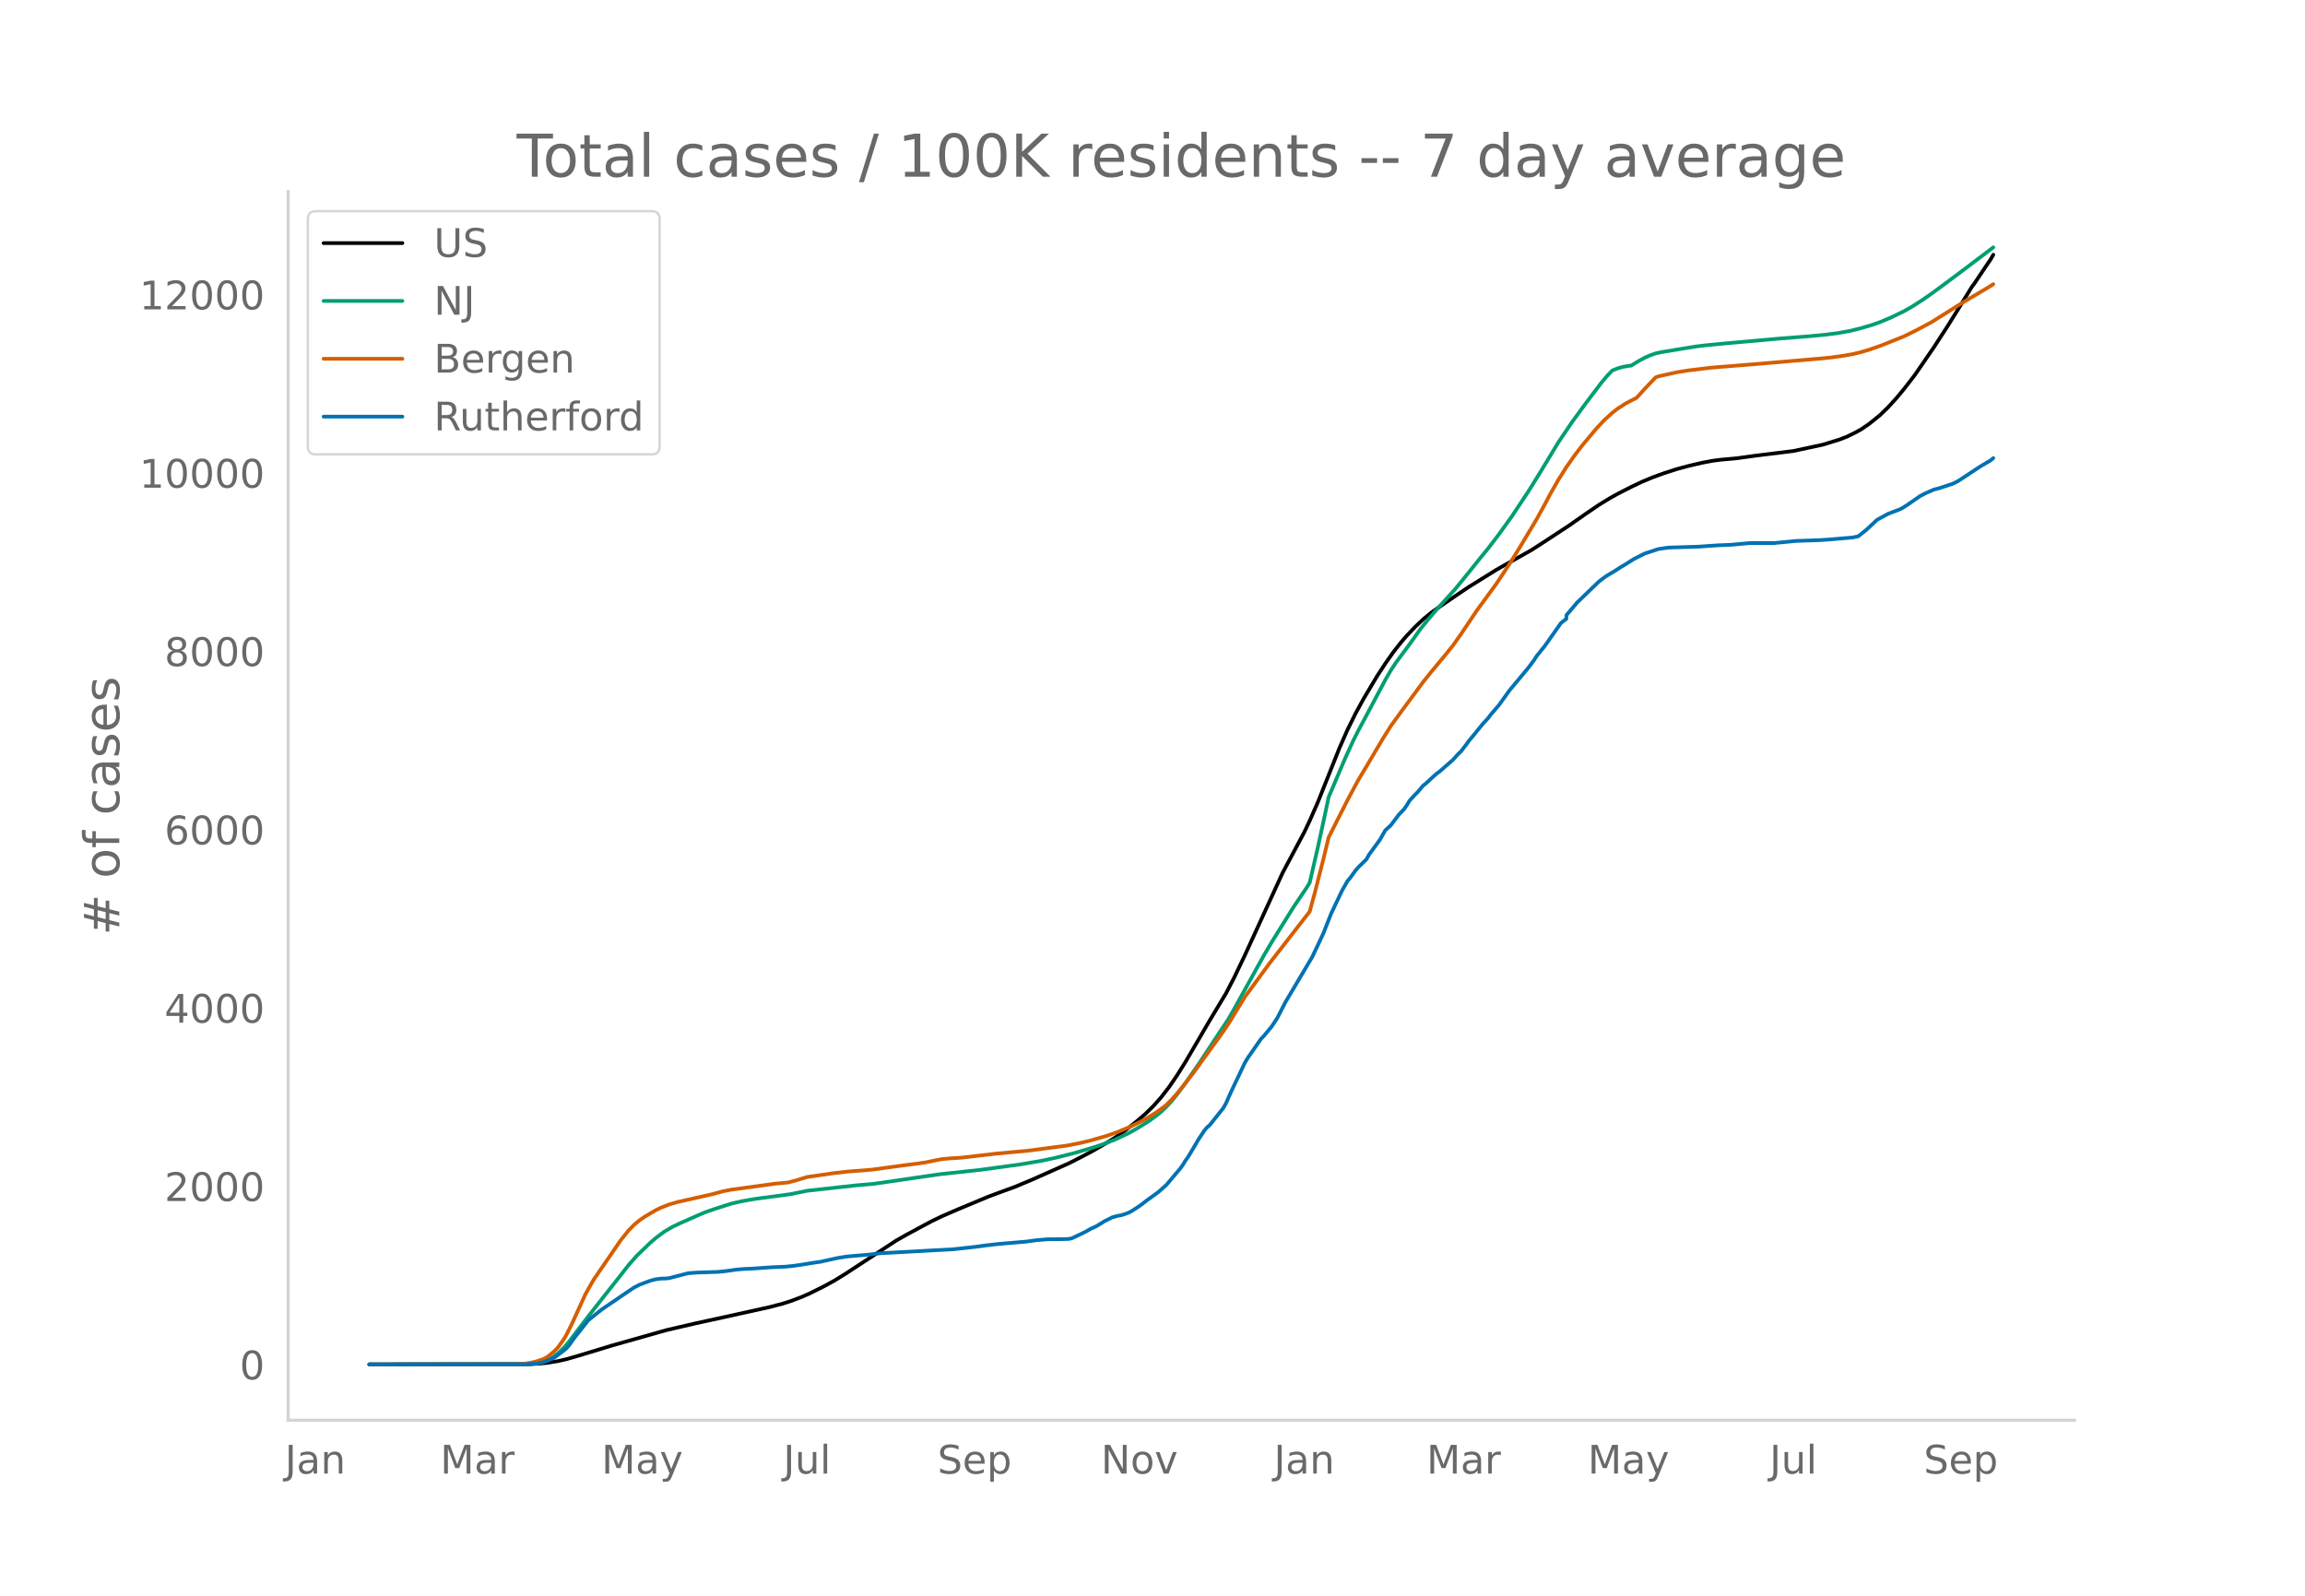
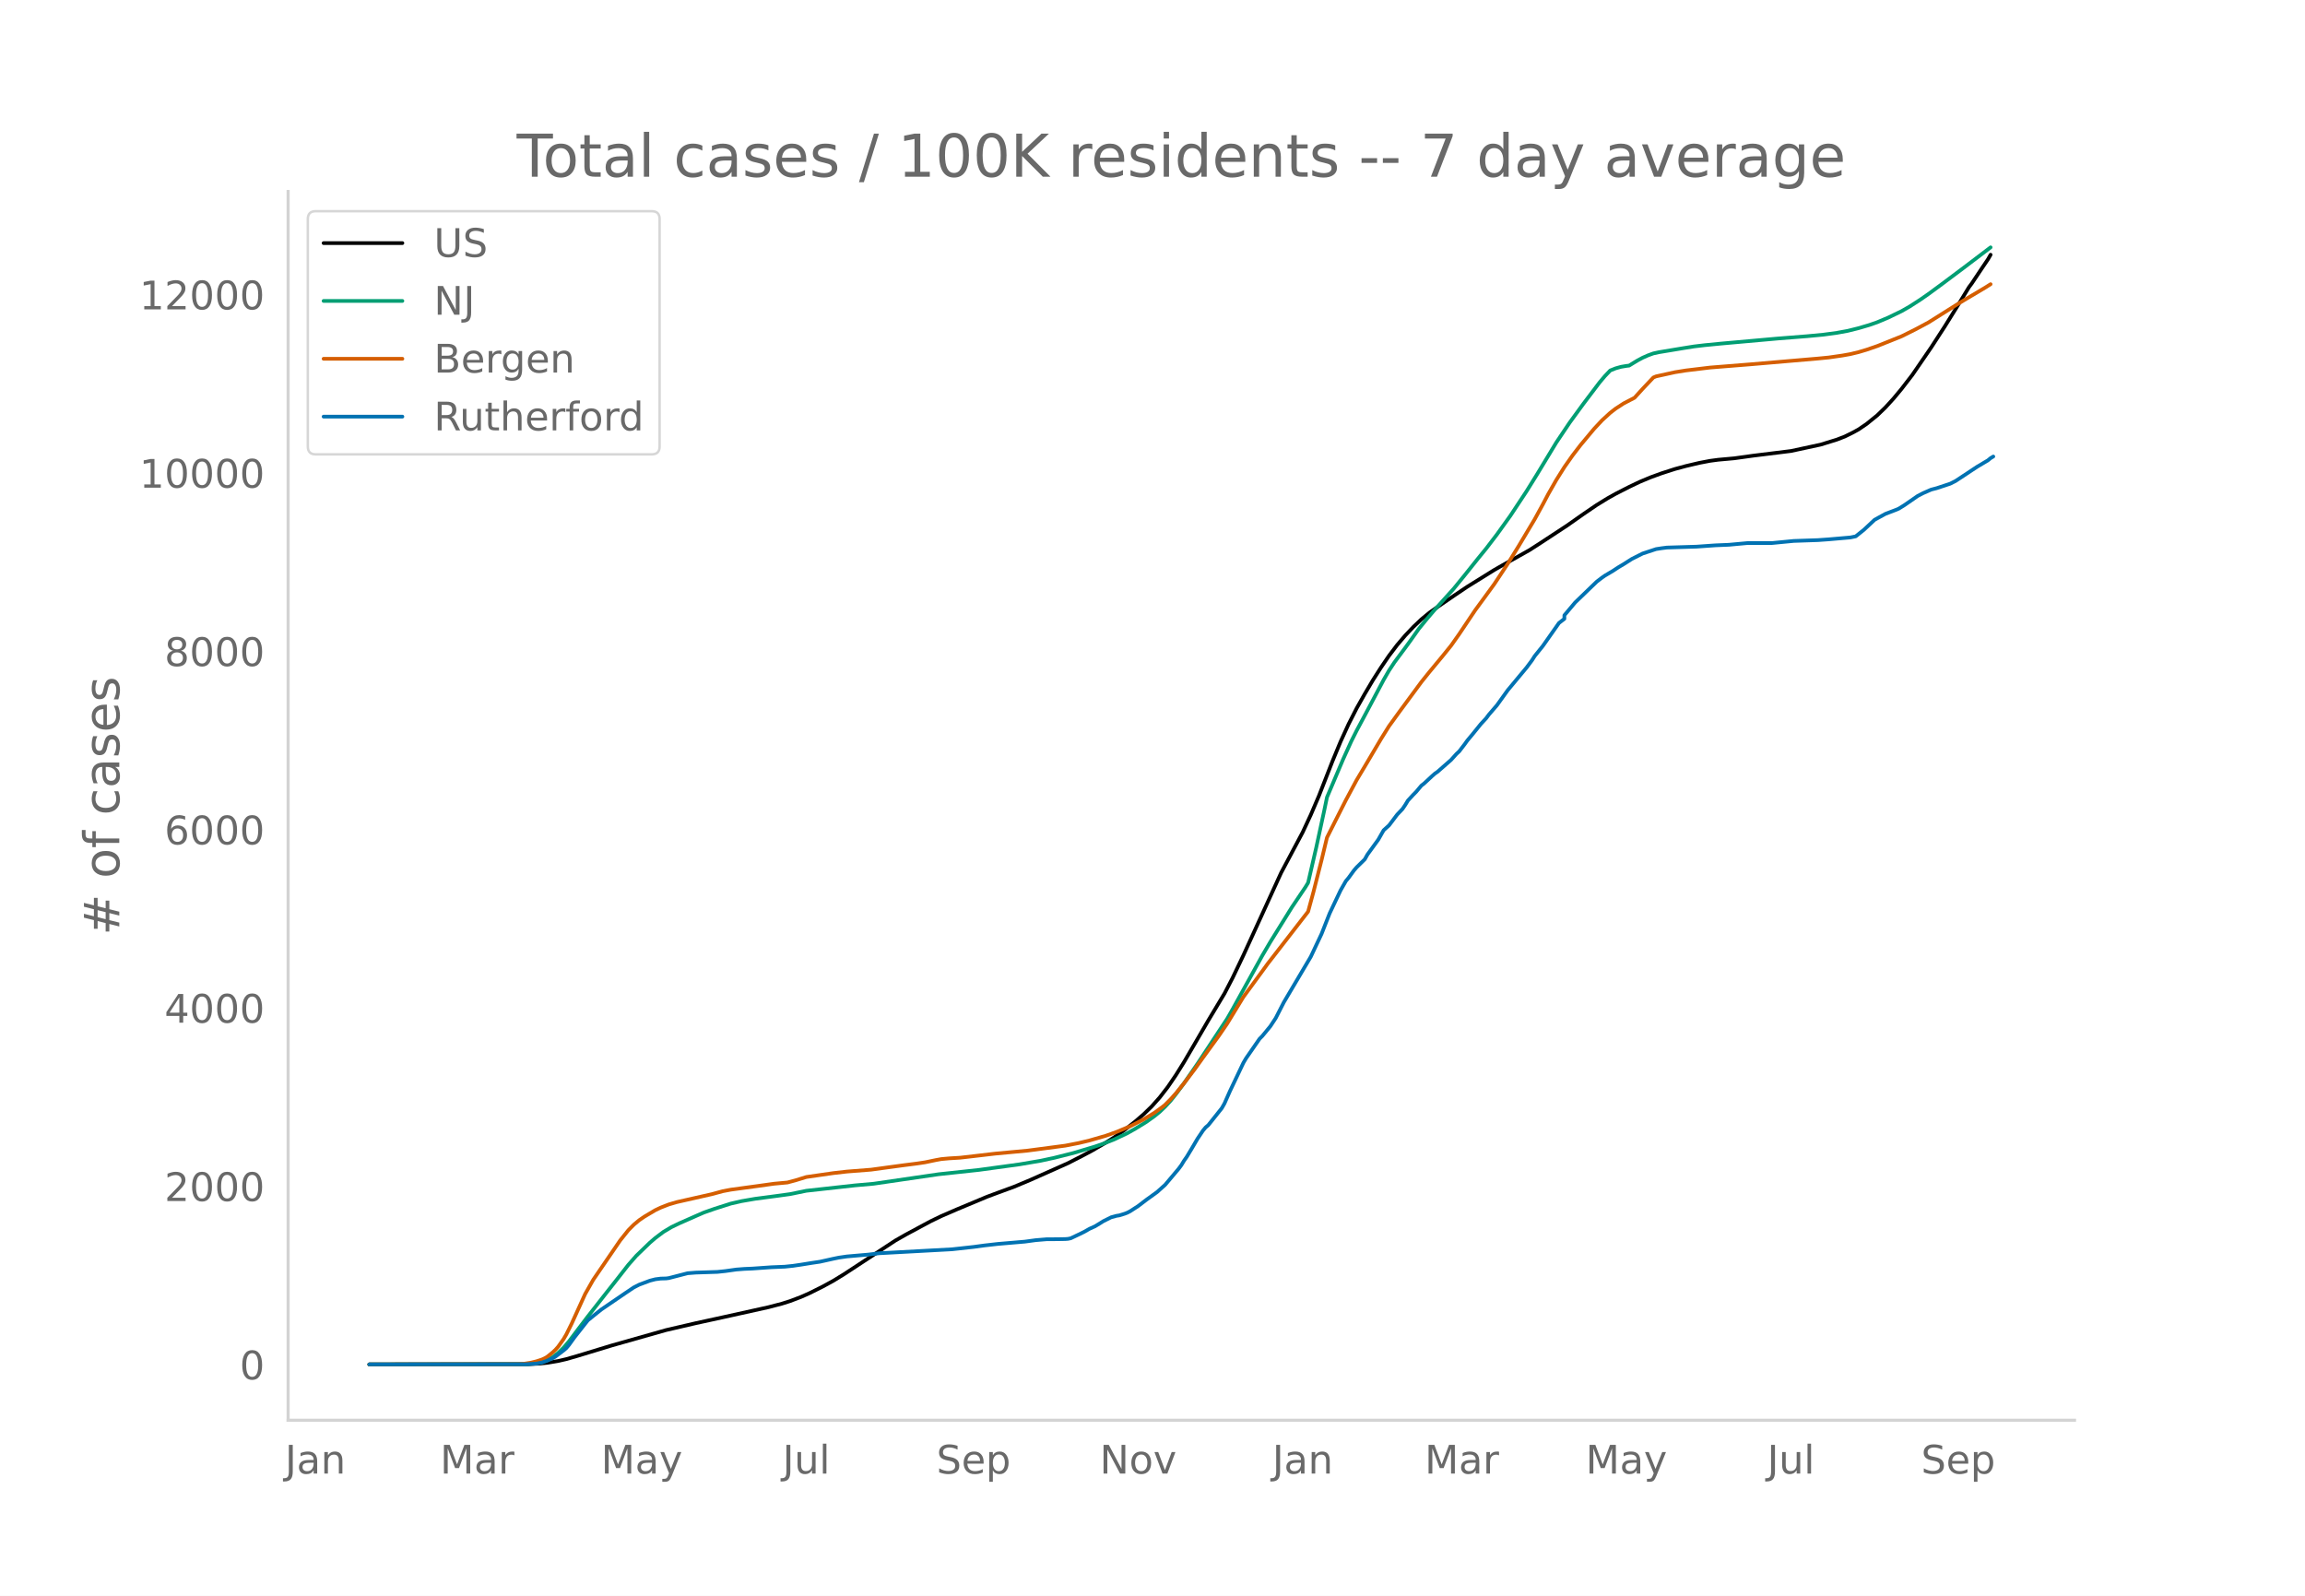
<svg xmlns="http://www.w3.org/2000/svg" xmlns:xlink="http://www.w3.org/1999/xlink" height="864" viewBox="0 0 936 648" width="1248">
  <defs>
    <style>*{stroke-linecap:butt;stroke-linejoin:round}</style>
  </defs>
  <g id="figure_1">
    <path d="M0 648h936V0H0z" style="fill:#fff" id="patch_1" />
    <g id="axes_1">
      <path d="M117 576.72h725.4V77.76H117z" style="fill:none" id="patch_2" />
-       <path clip-path="url(#p9b44759ed7)" d="m149.973 554.04 64.738-.088 4.39-.217 3.291-.344 4.39-.731 3.29-.758 4.39-1.262 14.264-4.327 21.946-6.21 12.07-2.795 10.972-2.389 18.654-4.121 5.486-1.434 3.292-1.042 4.389-1.665 3.291-1.451 5.487-2.726 4.389-2.395 4.389-2.686 20.848-13.65 4.389-2.495 9.875-5.299 4.39-2.12 6.583-2.845 12.07-5.036 4.389-1.636 6.583-2.413 6.584-2.75 15.362-6.832 5.486-2.804 4.389-2.332 5.486-3.195 3.292-2.072 4.39-3.115 4.388-3.467 3.292-2.83 3.292-3.192 3.292-3.69 3.291-4.25 3.292-4.824 3.292-5.263 5.486-9.378 4.39-7.531 6.583-10.935 3.292-6.326 4.389-9.169 15.361-33.546 8.778-16.465 2.195-4.62 3.292-7.495 2.194-5.486 6.584-16.528 3.292-7.467 3.291-6.66 3.292-6.018 5.487-9.196 3.291-5.028 3.292-4.686 3.292-4.17 2.194-2.523 3.292-3.468 3.292-3.123 3.292-2.699 3.292-2.319 6.583-4.512 5.486-3.683 10.973-6.812 3.292-1.88 10.972-6.151 4.39-2.818 10.972-7.193 6.584-4.623 5.486-3.73 4.389-2.694 3.292-1.841 5.486-2.797 4.39-2.09 4.388-1.827 4.39-1.597 5.486-1.766 4.389-1.18 5.486-1.293 4.389-.833 3.292-.44 6.583-.595 7.681-1.063 15.362-1.897 12.07-2.594 6.583-2.03 3.292-1.277 3.292-1.626 2.194-1.204 3.292-2.229 4.39-3.547 3.291-3.18 3.292-3.592 3.292-3.957 4.389-5.685 7.68-11.18 5.487-8.457 5.486-8.815 4.39-7.177 1.096-1.459 4.39-6.558 2.194-3.23 1.097-1.903h0" style="fill:none;stroke:#000;stroke-linecap:round;stroke-width:1.5" id="line2d_1" />
-       <path clip-path="url(#p9b44759ed7)" d="m149.973 554.04 63.64-.107 3.293-.228 2.194-.354 1.098-.231 2.194-.82 2.195-1.238 2.194-1.678 2.195-2.13 2.194-2.566 4.39-5.793 3.291-4.318 6.584-8.387 5.486-6.95 4.389-5.605 3.292-3.741 5.486-5.279 2.195-1.884 3.291-2.482 3.292-1.958 3.292-1.583 6.583-2.899 3.292-1.435 4.39-1.536 6.583-2.095 4.389-1.002 5.486-.945 8.778-1.157 5.487-.758 6.583-1.346 19.75-2.181 7.682-.684 26.334-3.84 16.459-1.77 16.459-2.252 8.778-1.494 5.486-1.184 7.681-1.929 8.778-2.623 3.292-1.128 4.39-1.708 5.485-2.588 3.292-1.853 4.39-2.693 3.291-2.344 2.195-1.784 2.194-2.088 2.195-2.374 2.194-2.728 3.292-4.426 5.486-7.916 12.07-18.274 2.195-3.822 12.07-21.775 3.291-5.588 8.778-14.101 5.487-8.134 1.097-1.8 3.292-14.214 3.292-15.202 1.097-5.286 6.583-15.484 3.292-7.236 2.195-4.367 3.291-6.134 7.681-14.46 2.195-3.796 2.194-3.324 4.39-5.885 2.194-3.01 3.292-4.656 3.291-4.035 3.292-3.847 7.681-8.497 4.39-5.384 5.485-6.855 3.292-4.02 4.39-5.735 5.486-7.635 6.583-9.95 4.39-7.06 7.68-12.681 5.486-8.148 5.487-7.513 6.583-8.685 2.195-2.61 2.194-2.302 2.195-.873 2.194-.614 2.195-.374 1.097-.124 3.292-2.009 2.194-1.18 2.195-.968 2.195-.796 2.194-.474 9.875-1.64 4.39-.7 4.388-.522 6.584-.643 23.043-2.055 12.07-.95 6.583-.623 5.486-.74 4.39-.796 4.388-1.088 4.39-1.289 3.291-1.149 4.39-1.842 5.486-2.65 3.291-1.88 4.39-2.827 3.291-2.288 5.487-4.028 8.778-6.566 10.972-8.315h0" style="fill:none;stroke:#009e73;stroke-linecap:round;stroke-width:1.5" id="line2d_2" />
-       <path clip-path="url(#p9b44759ed7)" d="m149.973 554.04 60.35-.095 2.194-.11 3.291-.522 2.195-.54 2.195-.723 1.097-.505 1.097-.645 2.195-1.769 1.097-1.04 1.097-1.224 2.195-3.09 1.097-1.865 2.194-4.406 5.487-12.035 3.291-5.787 10.973-16.008 3.292-4.107 2.194-2.213 2.195-1.842 2.194-1.5 4.39-2.598 2.194-1.042 3.292-1.287 3.292-.961 4.389-.994 9.875-2.226 4.39-1.197 3.29-.623 10.973-1.489 6.584-.92 5.486-.505 3.292-.878 4.39-1.352 10.972-1.58 5.486-.624 9.875-.772 6.584-.9 6.584-.89 5.486-.699 3.292-.491 4.389-.915 2.194-.4 3.292-.3 4.39-.264 5.485-.63 8.779-1.024 13.167-1.22 15.361-2.02 5.487-1.062 4.389-1.054 6.583-1.896 4.39-1.562 5.486-2.288 5.486-2.785 4.389-2.675 3.292-2.384 1.097-.895 2.195-2.204 2.194-2.445 3.292-4.072 4.389-5.773 3.292-4.61 6.583-9.042 3.292-4.818 6.584-10.792 4.389-5.972 3.291-4.488 2.195-3.025 3.292-4.23 13.167-16.966 2.194-8.044 3.292-12.92 2.195-9.11 3.292-6.536 4.389-8.652 4.389-8.17 3.291-5.495 6.584-11.131 3.292-5.267 4.389-6.05 8.778-11.877 3.292-4.097 3.292-3.954 2.194-2.649 3.292-4.065 3.292-4.658 6.583-9.81 2.195-2.979 5.486-7.509 5.486-8.272 4.39-7.083 6.583-11.007 3.292-5.996 2.194-4.162 3.292-5.77 3.292-5.23 3.292-4.684 3.291-4.286 5.487-6.558 3.292-3.518 3.291-3.01 2.195-1.692 3.292-2.137 4.389-2.272 3.291-3.616 4.39-4.627 1.097-.453 7.68-1.688 4.39-.704 9.875-1.184 16.459-1.315 27.431-2.346 4.39-.427 5.486-.788 3.292-.589 3.291-.787 3.292-.977 4.39-1.513 9.875-3.95 5.486-2.727 5.486-2.927 12.07-7.58 3.292-1.99 7.68-4.553 2.195-1.382h0" style="fill:none;stroke:#d55e00;stroke-linecap:round;stroke-width:1.5" id="line2d_3" />
-       <path clip-path="url(#p9b44759ed7)" d="m149.973 554.04 63.64-.057 4.39-.282 2.195-.424 2.194-.763 2.195-.99 1.097-.65 3.292-2.486 1.097-.933 1.097-1.3 2.195-3.052 5.486-6.952 2.194-1.78 3.292-2.629 9.876-6.726 3.291-2.204 2.195-1.13 4.389-1.64 2.195-.565 2.194-.282 2.195-.057 1.097-.141 3.292-.848 4.389-1.13 3.291-.255 8.779-.282 3.291-.34 4.39-.621 3.291-.255 3.292-.14 7.68-.538 5.487-.226 3.292-.339 3.292-.48 4.389-.707 3.292-.48 5.486-1.216 2.194-.452 3.292-.48 8.778-.763 4.39-.537 29.625-1.611 8.778-.96 4.39-.594 5.486-.622 10.972-.933 4.39-.593 4.389-.368 4.389-.028 3.291-.056 1.098-.085 1.097-.226 3.292-1.555 2.194-1.073 2.195-1.244 2.194-.99 2.195-1.327 1.097-.707 3.292-1.639 2.194-.593 1.098-.17 2.194-.678 1.097-.424 1.098-.565 3.291-2.12 3.292-2.515 4.39-3.165 3.291-2.94 5.486-6.5 1.098-1.469 1.097-1.809 1.097-1.554 2.195-3.646 2.194-3.73 2.195-3.278 1.097-1.328 1.097-.933 5.487-6.867 1.097-1.922 2.194-4.946 5.487-11.53 1.097-1.865 5.486-7.913 1.097-1.102 3.292-3.985 2.195-3.335 3.292-6.415 10.972-18.51 4.39-9.298 3.291-8.337 4.39-9.242 2.194-3.843 1.097-1.3 2.194-3.024 1.098-1.272 3.291-3.221 1.098-1.95 4.389-6.02 2.194-3.843 2.195-1.979 3.292-4.352 2.194-2.317 1.097-1.61 1.098-1.81 2.194-2.373 1.097-1.103 2.195-2.6 1.097-.847 3.292-3.053 1.097-.96 1.098-.763 5.486-4.805 2.194-2.43 1.098-1.018 2.194-2.854 1.097-1.526 2.195-2.628 3.292-4.07 2.194-2.374 1.098-1.47 3.291-3.814 4.39-6.105 7.68-9.213 2.195-2.939 1.097-1.724 3.292-4.07 6.583-9.353 2.195-1.696v-1.441l4.389-5.2 8.778-8.45 2.195-1.668 1.097-.763 3.292-1.95 2.194-1.44 2.195-1.3 3.291-2.092 4.39-2.205 5.486-1.808 2.194-.34 2.195-.282 12.07-.367 7.68-.537 5.487-.226 7.68-.707h9.876l8.778-.848 9.875-.339 4.39-.31 8.778-.764 2.194-.452 3.292-2.628 4.389-4.098 4.389-2.402 4.39-1.667 1.096-.48 2.195-1.357 5.486-3.787 2.195-1.13 3.292-1.442 2.194-.565 5.486-1.809 2.195-1.102 8.778-5.794 4.389-2.6 1.097-.904h0" style="fill:none;stroke:#0072b2;stroke-linecap:round;stroke-width:1.5" id="line2d_4" />
+       <path clip-path="url(#pbd11d12a68)" d="m149.973 554.04 64.63-.088 4.382-.217 3.287-.344 4.381-.731 3.287-.758 4.382-1.262 14.24-4.327 21.91-6.21 12.049-2.795 10.954-2.389 18.623-4.121 5.477-1.434 3.286-1.042 4.382-1.665 3.286-1.451 5.478-2.726 4.381-2.395 4.382-2.686 20.813-13.65 4.382-2.495 9.86-5.299 4.38-2.12 6.574-2.845 12.05-5.036 4.381-1.636 6.573-2.413 6.572-2.75 15.337-6.832 5.477-2.804 4.381-2.332 5.478-3.195 3.286-2.072 4.382-3.115 4.382-3.467 3.286-2.83 3.286-3.192 3.286-3.69 3.287-4.25 3.286-4.824 3.286-5.263 5.478-9.378 4.381-7.531 6.573-10.935 3.286-6.326 4.382-9.169 15.336-33.546 8.764-16.465 3.286-7.068 3.286-7.669 5.478-14.013 3.286-7.94 3.286-7.195 3.287-6.446 3.286-5.823 3.286-5.554 3.287-5.148 3.286-4.822 3.286-4.335 3.286-3.864 3.287-3.468 3.286-3.123 3.286-2.699 3.287-2.319 6.572-4.512 5.478-3.683 10.954-6.812 3.286-1.88 10.955-6.151 4.381-2.818 10.955-7.193 6.572-4.623 5.478-3.73 4.381-2.694 3.287-1.841 5.477-2.797 4.382-2.09 4.381-1.827 4.382-1.597 5.477-1.766 4.382-1.18 5.477-1.293 4.382-.833 3.286-.44 6.573-.595 7.668-1.063 15.336-1.897 12.05-2.594 6.573-2.03 3.286-1.277 3.286-1.626 2.191-1.204 3.287-2.229 4.381-3.547 3.287-3.18 3.286-3.592 3.286-3.957 4.382-5.685 7.668-11.18 5.477-8.457 5.478-8.815 4.381-7.177 1.096-1.459 4.382-6.558 2.19-3.23 1.096-1.903h0" style="fill:none;stroke:#000;stroke-linecap:round;stroke-width:1.5" id="line2d_1" />
+       <path clip-path="url(#pbd11d12a68)" d="m149.973 554.04 63.535-.107 3.287-.228 2.19-.354 1.096-.231 2.19-.82 2.192-1.238 2.19-1.678 2.191-2.13 2.191-2.566 4.382-5.793 3.286-4.318 6.573-8.387 5.477-6.95 4.382-5.605 3.286-3.741 5.477-5.279 2.191-1.884 3.287-2.482 3.286-1.958 3.286-1.583 6.573-2.899 3.286-1.435 4.382-1.536 6.573-2.095 4.381-1.002 5.478-.945 8.763-1.157 5.477-.758 6.573-1.346 19.718-2.181 7.668-.684 26.29-3.84 16.432-1.77 16.432-2.252 8.763-1.494 5.477-1.184 7.668-1.929 8.764-2.623 3.286-1.128 4.382-1.708 5.477-2.588 3.287-1.853 4.381-2.693 3.287-2.344 2.19-1.784 2.191-2.088 2.191-2.374 2.191-2.728 3.286-4.426 5.478-7.916 12.05-18.274 2.19-3.822 12.05-21.775 3.287-5.588 8.763-14.101 5.477-8.134 1.096-1.8 3.286-14.214 3.286-15.202 1.096-5.286 6.572-15.484 3.287-7.236 2.19-4.367 3.287-6.134 7.668-14.46 2.19-3.796 2.192-3.324 4.381-5.885 2.191-3.01 3.287-4.656 3.286-4.035 3.286-3.847 7.668-8.497 4.382-5.384 5.477-6.855 3.287-4.02 4.381-5.735 5.478-7.635 6.572-9.95 4.382-7.06 7.668-12.681 5.477-8.148 5.477-7.513 6.573-8.685 2.191-2.61 2.19-2.302 2.192-.873 2.19-.614 2.192-.374 1.095-.124 3.286-2.009 2.191-1.18 2.191-.968 2.19-.796 2.192-.474 9.859-1.64 4.381-.7 4.382-.522 6.573-.643 23.004-2.055 12.05-.95 6.573-.623 5.477-.74 4.382-.796 4.381-1.088 4.382-1.289 3.286-1.149 4.382-1.842 5.477-2.65 3.287-1.88 4.381-2.827 3.287-2.288 5.477-4.028 8.763-6.566 10.955-8.315h0" style="fill:none;stroke:#009e73;stroke-linecap:round;stroke-width:1.5" id="line2d_2" />
+       <path clip-path="url(#pbd11d12a68)" d="m149.973 554.04 60.249-.095 2.19-.11 3.287-.522 2.191-.54 2.19-.723 1.096-.505 1.096-.645 2.19-1.769 1.096-1.04 1.095-1.224 2.191-3.09 1.096-1.865 2.19-4.406 5.478-12.035 3.286-5.787 10.955-16.008 3.286-4.107 2.19-2.213 2.192-1.842 2.19-1.5 4.382-2.598 2.191-1.042 3.287-1.287 3.286-.961 4.382-.994 9.859-2.226 4.381-1.197 3.287-.623 10.954-1.489 6.573-.92 5.477-.505 3.286-.878 4.382-1.352 10.954-1.58 5.478-.624 9.858-.772 6.573-.9 6.573-.89 5.477-.699 3.286-.491 4.382-.915 2.19-.4 3.287-.3 4.382-.264 5.477-.63 8.764-1.024 13.145-1.22 15.336-2.02 5.477-1.062 4.382-1.054 6.573-1.896 4.381-1.562 5.478-2.288 5.477-2.785 4.382-2.675 3.286-2.384 1.095-.895 2.191-2.204 2.191-2.445 3.286-4.072 4.382-5.773 3.287-4.61 6.572-9.042 3.286-4.818 6.573-10.792 4.382-5.972 3.286-4.488 2.191-3.025 3.286-4.23 13.146-16.966 2.19-8.044 3.287-12.92 2.19-9.11 3.287-6.536 4.382-8.652 4.382-8.17 3.286-5.495 6.573-11.131 3.286-5.267 4.382-6.05 8.763-11.877 3.286-4.097 3.287-3.954 2.19-2.649 3.287-4.065 3.286-4.658 6.573-9.81 2.19-2.979 5.478-7.509 5.477-8.272 4.382-7.083 6.573-11.007 3.286-5.996 2.19-4.162 3.287-5.77 3.286-5.23 3.287-4.684 3.286-4.286 5.477-6.558 3.287-3.518 3.286-3.01 2.19-1.692 3.287-2.137 4.382-2.272 3.286-3.616 4.382-4.627 1.095-.453 7.668-1.688 4.382-.704 9.86-1.184 16.43-1.315 27.387-2.346 4.381-.427 5.478-.788 3.286-.589 3.286-.787 3.287-.977 4.381-1.513 9.86-3.95 5.477-2.727 5.477-2.927 12.05-7.58 3.286-1.99 7.668-4.553 2.19-1.382h0" style="fill:none;stroke:#d55e00;stroke-linecap:round;stroke-width:1.5" id="line2d_3" />
+       <path clip-path="url(#pbd11d12a68)" d="m149.973 554.04 63.535-.057 4.382-.282 2.19-.424 2.192-.763 2.19-.99 1.096-.65 3.286-2.486 1.096-.933 1.095-1.3 2.191-3.052 5.477-6.952 2.191-1.78 3.287-2.629 9.858-6.726 3.287-2.204 2.19-1.13 4.382-1.64 2.191-.565 2.191-.282 2.191-.057 1.096-.141 3.286-.848 4.382-1.13 3.286-.255 8.763-.282 3.287-.34 4.381-.621 3.287-.255 3.286-.14 7.668-.538 5.477-.226 3.287-.339 3.286-.48 4.382-.707 3.286-.48 5.477-1.216 2.191-.452 3.287-.48 8.763-.763 4.382-.537 29.577-1.611 8.763-.96 4.382-.594 5.477-.622 10.955-.933 4.381-.593 4.382-.368 4.382-.028 3.286-.056 1.096-.085 1.095-.226 3.286-1.555 2.191-1.073 2.191-1.244 2.19-.99 2.192-1.327 1.095-.707 3.287-1.639 2.19-.593 1.096-.17 2.19-.678 1.096-.424 1.096-.565 3.286-2.12 3.286-2.515 4.382-3.165 3.286-2.94 5.478-6.5 1.095-1.469 1.095-1.809 1.096-1.554 2.19-3.646 2.192-3.73 2.19-3.278 1.096-1.328 1.095-.933 5.478-6.867 1.095-1.922 2.19-4.946 5.478-11.53 1.096-1.865 5.477-7.913 1.095-1.102 3.287-3.985 2.19-3.335 3.287-6.415 10.954-18.51 4.382-9.298 3.286-8.337 4.382-9.242 2.19-3.843 1.096-1.3 2.191-3.024 1.096-1.272 3.286-3.221 1.095-1.95 4.382-6.02 2.191-3.843 2.19-1.979 3.287-4.352 2.191-2.317 1.095-1.61 1.096-1.81 2.19-2.373 1.096-1.103 2.191-2.6 1.096-.847 3.286-3.053 1.095-.96 1.096-.763 5.477-4.805 2.19-2.43 1.096-1.018 2.191-2.854 1.096-1.526 2.19-2.628 3.287-4.07 2.19-2.374 1.096-1.47 3.286-3.814 4.382-6.105 7.668-9.213 2.191-2.939 1.096-1.724 3.286-4.07 6.573-9.353 2.19-1.696v-1.441l4.382-5.2 8.764-8.45 2.19-1.668 1.096-.763 3.286-1.95 2.191-1.44 2.191-1.3 3.286-2.092 4.382-2.205 5.477-1.808 2.191-.34 2.191-.282 12.05-.367 7.668-.537 5.477-.226 7.668-.707h9.86l8.763-.848 9.859-.339 4.381-.31 8.764-.764 2.19-.452 3.287-2.628 4.382-4.098 4.382-2.402L769.99 207l1.096-.48 2.19-1.357 5.478-3.787 2.19-1.13 3.287-1.442 2.191-.565 5.477-1.809 2.191-1.102 8.764-5.794 4.381-2.6 1.096-.904 1.095-.65h0" style="fill:none;stroke:#0072b2;stroke-linecap:round;stroke-width:1.5" id="line2d_4" />
      <path d="M117 576.72V77.76" style="fill:none;stroke:#d3d3d3;stroke-linecap:square;stroke-linejoin:miter;stroke-width:1.25" id="patch_3" />
      <path d="M117 576.72h725.4" style="fill:none;stroke:#d3d3d3;stroke-linecap:square;stroke-linejoin:miter;stroke-width:1.25" id="patch_4" />
      <g id="matplotlib.axis_1">
        <g id="xtick_1">
-           <g style="fill:#696969" transform="matrix(.16 0 0 -.16 115.695 598.378)" id="text_1">
+           <g style="fill:#696969" transform="matrix(.16 0 0 -.16 115.731 598.378)" id="text_1">
            <defs>
              <path d="M9.813 72.906h9.859V5.078q0-13.187-5-19.14-5-5.954-16.094-5.954h-3.75v8.297h3.078q6.531 0 9.219 3.672Q9.813-4.39 9.813 5.078z" id="DejaVuSans-74" />
              <path d="M34.281 27.484q-10.89 0-15.093-2.484-4.204-2.484-4.204-8.5 0-4.781 3.157-7.594 3.156-2.797 8.562-2.797 7.485 0 12 5.297 4.516 5.297 4.516 14.078v2zm17.922 3.72V0H43.22v8.297Q40.14 3.328 35.547.953q-4.594-2.375-11.234-2.375-8.391 0-13.36 4.719Q6 8.016 6 15.922q0 9.219 6.172 13.906 6.187 4.688 18.437 4.688h12.61v.89q0 6.203-4.078 9.594-4.078 3.39-11.453 3.39-4.688 0-9.141-1.124-4.438-1.125-8.531-3.375v8.312q4.921 1.906 9.562 2.844 4.64.953 9.031.953 11.875 0 17.735-6.156 5.86-6.14 5.86-18.64z" id="DejaVuSans-97" />
              <path d="M54.89 33.016V0h-8.984v32.719q0 7.765-3.031 11.61-3.031 3.858-9.078 3.858-7.281 0-11.484-4.64-4.204-4.625-4.204-12.64V0H9.08v54.688h9.03v-8.5q3.235 4.937 7.594 7.374Q30.078 56 35.797 56q9.422 0 14.25-5.828 4.844-5.828 4.844-17.156z" id="DejaVuSans-110" />
            </defs>
            <use xlink:href="#DejaVuSans-74" />
            <use x="29.492" xlink:href="#DejaVuSans-97" />
            <use x="90.771" xlink:href="#DejaVuSans-110" />
          </g>
        </g>
        <g id="xtick_2">
-           <g style="fill:#696969" transform="matrix(.16 0 0 -.16 178.77 598.378)" id="text_2">
+           <g style="fill:#696969" transform="matrix(.16 0 0 -.16 178.697 598.378)" id="text_2">
            <defs>
              <path d="M9.813 72.906h14.703l18.593-49.61 18.703 49.61h14.704V0H66.89v64.016l-18.797-50h-9.907l-18.796 50V0H9.813z" id="DejaVuSans-77" />
              <path d="M41.11 46.297q-1.516.875-3.297 1.281Q36.03 48 33.89 48q-7.625 0-11.703-4.953-4.079-4.953-4.079-14.234V0H9.08v54.688h9.03v-8.5q2.844 4.984 7.375 7.39Q30.031 56 36.531 56q.922 0 2.047-.125 1.125-.11 2.484-.36z" id="DejaVuSans-114" />
            </defs>
            <use xlink:href="#DejaVuSans-77" />
            <use x="86.279" xlink:href="#DejaVuSans-97" />
            <use x="147.559" xlink:href="#DejaVuSans-114" />
          </g>
        </g>
        <g id="xtick_3">
-           <g style="fill:#696969" transform="matrix(.16 0 0 -.16 244.256 598.378)" id="text_3">
+           <g style="fill:#696969" transform="matrix(.16 0 0 -.16 244.072 598.378)" id="text_3">
            <defs>
              <path d="M32.172-5.078q-3.797-9.766-7.422-12.735-3.61-2.984-9.656-2.984H7.906v7.516h5.282q3.703 0 5.75 1.765Q21-9.766 23.483-3.219l1.61 4.094-22.11 53.813H12.5l17.094-42.766 17.093 42.766h9.516z" id="DejaVuSans-121" />
            </defs>
            <use xlink:href="#DejaVuSans-77" />
            <use x="86.279" xlink:href="#DejaVuSans-97" />
            <use x="147.559" xlink:href="#DejaVuSans-121" />
          </g>
        </g>
        <g id="xtick_4">
-           <g style="fill:#696969" transform="matrix(.16 0 0 -.16 318.077 598.378)" id="text_4">
+           <g style="fill:#696969" transform="matrix(.16 0 0 -.16 317.781 598.378)" id="text_4">
            <defs>
              <path d="M8.5 21.578v33.11h8.984V21.922q0-7.766 3.016-11.656 3.031-3.875 9.094-3.875 7.265 0 11.484 4.64 4.234 4.64 4.234 12.656v31h8.985V0h-8.984v8.406Q42.047 3.422 37.718 1q-4.313-2.422-10.032-2.422-9.421 0-14.312 5.86Q8.5 10.296 8.5 21.578zM31.11 56z" id="DejaVuSans-117" />
              <path d="M9.422 75.984h8.984V0H9.422z" id="DejaVuSans-108" />
            </defs>
            <use xlink:href="#DejaVuSans-74" />
            <use x="29.492" xlink:href="#DejaVuSans-117" />
            <use x="92.871" xlink:href="#DejaVuSans-108" />
          </g>
        </g>
        <g id="xtick_5">
-           <g style="fill:#696969" transform="matrix(.16 0 0 -.16 380.68 598.378)" id="text_5">
+           <g style="fill:#696969" transform="matrix(.16 0 0 -.16 380.271 598.378)" id="text_5">
            <defs>
              <path d="M53.516 70.516V60.89q-5.61 2.687-10.594 4-4.984 1.328-9.625 1.328-8.047 0-12.422-3.125t-4.375-8.89q0-4.845 2.906-7.313 2.907-2.453 11.016-3.97l5.953-1.218q11.031-2.11 16.281-7.406 5.25-5.297 5.25-14.172 0-10.61-7.11-16.078-7.093-5.469-20.812-5.469-5.172 0-11.015 1.172Q13.14.922 6.89 3.219v10.156q6-3.36 11.765-5.078 5.766-1.703 11.328-1.703 8.438 0 13.032 3.312 4.593 3.328 4.593 9.485 0 5.359-3.297 8.39-3.296 3.032-10.812 4.547L27.484 33.5q-11.03 2.188-15.968 6.875-4.922 4.688-4.922 13.047 0 9.672 6.812 15.234 6.813 5.563 18.766 5.563 5.14 0 10.453-.938 5.328-.922 10.89-2.765z" id="DejaVuSans-83" />
              <path d="M56.203 29.594v-4.39H14.891q.593-9.282 5.593-14.142 5-4.859 13.938-4.859 5.172 0 10.031 1.266 4.86 1.265 9.656 3.812v-8.5Q49.266.734 44.187-.344 39.11-1.422 33.892-1.422q-13.094 0-20.735 7.61-7.64 7.625-7.64 20.625 0 13.421 7.25 21.296Q20.016 56 32.328 56q11.031 0 17.453-7.11 6.422-7.093 6.422-19.296zm-8.984 2.64q-.094 7.36-4.125 11.75-4.032 4.407-10.672 4.407-7.516 0-12.031-4.25-4.516-4.25-5.203-11.97z" id="DejaVuSans-101" />
              <path d="M18.11 8.203v-29H9.077v75.484h9.031v-8.296q2.844 4.875 7.157 7.234Q29.594 56 35.594 56q9.968 0 16.187-7.906 6.235-7.907 6.235-20.797T51.78 6.484q-6.218-7.906-16.187-7.906-6 0-10.328 2.375-4.313 2.375-7.157 7.25zm30.578 19.094q0 9.906-4.079 15.547-4.078 5.64-11.203 5.64-7.14 0-11.218-5.64-4.079-5.64-4.079-15.547 0-9.906 4.078-15.547 4.079-5.64 11.22-5.64 7.124 0 11.202 5.64t4.078 15.547z" id="DejaVuSans-112" />
            </defs>
            <use xlink:href="#DejaVuSans-83" />
            <use x="63.477" xlink:href="#DejaVuSans-101" />
            <use x="125" xlink:href="#DejaVuSans-112" />
          </g>
        </g>
        <g id="xtick_6">
-           <g style="fill:#696969" transform="matrix(.16 0 0 -.16 447.077 598.378)" id="text_6">
+           <g style="fill:#696969" transform="matrix(.16 0 0 -.16 446.558 598.378)" id="text_6">
            <defs>
              <path d="M9.813 72.906h13.28l32.329-60.984v60.984h9.562V0h-13.28L19.39 60.984V0H9.813z" id="DejaVuSans-78" />
              <path d="M30.61 48.39q-7.22 0-11.422-5.64-4.204-5.64-4.204-15.453 0-9.813 4.172-15.453 4.188-5.64 11.453-5.64 7.188 0 11.375 5.655 4.203 5.672 4.203 15.438 0 9.719-4.203 15.406-4.187 5.688-11.375 5.688zm0 7.61q11.718 0 18.406-7.625 6.703-7.61 6.703-21.078 0-13.422-6.703-21.078-6.688-7.64-18.407-7.64-11.765 0-18.437 7.64-6.656 7.656-6.656 21.078 0 13.469 6.656 21.078Q18.844 56 30.609 56z" id="DejaVuSans-111" />
              <path d="M2.984 54.688H12.5L29.594 8.797l17.093 45.89h9.516L35.687 0H23.485z" id="DejaVuSans-118" />
            </defs>
            <use xlink:href="#DejaVuSans-78" />
            <use x="74.805" xlink:href="#DejaVuSans-111" />
            <use x="135.986" xlink:href="#DejaVuSans-118" />
          </g>
        </g>
        <g id="xtick_7">
-           <g style="fill:#696969" transform="matrix(.16 0 0 -.16 517.293 598.378)" id="text_7">
+           <g style="fill:#696969" transform="matrix(.16 0 0 -.16 516.662 598.378)" id="text_7">
            <use xlink:href="#DejaVuSans-74" />
            <use x="29.492" xlink:href="#DejaVuSans-97" />
            <use x="90.771" xlink:href="#DejaVuSans-110" />
          </g>
        </g>
        <g id="xtick_8">
-           <g style="fill:#696969" transform="matrix(.16 0 0 -.16 579.27 598.378)" id="text_8">
+           <g style="fill:#696969" transform="matrix(.16 0 0 -.16 578.532 598.378)" id="text_8">
            <use xlink:href="#DejaVuSans-77" />
            <use x="86.279" xlink:href="#DejaVuSans-97" />
            <use x="147.559" xlink:href="#DejaVuSans-114" />
          </g>
        </g>
        <g id="xtick_9">
-           <g style="fill:#696969" transform="matrix(.16 0 0 -.16 644.757 598.378)" id="text_9">
+           <g style="fill:#696969" transform="matrix(.16 0 0 -.16 643.908 598.378)" id="text_9">
            <use xlink:href="#DejaVuSans-77" />
            <use x="86.279" xlink:href="#DejaVuSans-97" />
            <use x="147.559" xlink:href="#DejaVuSans-121" />
          </g>
        </g>
        <g id="xtick_10">
-           <g style="fill:#696969" transform="matrix(.16 0 0 -.16 718.577 598.378)" id="text_10">
+           <g style="fill:#696969" transform="matrix(.16 0 0 -.16 717.617 598.378)" id="text_10">
            <use xlink:href="#DejaVuSans-74" />
            <use x="29.492" xlink:href="#DejaVuSans-117" />
            <use x="92.871" xlink:href="#DejaVuSans-108" />
          </g>
        </g>
        <g id="xtick_11">
-           <g style="fill:#696969" transform="matrix(.16 0 0 -.16 781.18 598.378)" id="text_11">
+           <g style="fill:#696969" transform="matrix(.16 0 0 -.16 780.107 598.378)" id="text_11">
            <use xlink:href="#DejaVuSans-83" />
            <use x="63.477" xlink:href="#DejaVuSans-101" />
            <use x="125" xlink:href="#DejaVuSans-112" />
          </g>
        </g>
      </g>
      <g id="matplotlib.axis_2">
        <g id="ytick_1">
          <g style="fill:#696969" transform="matrix(.16 0 0 -.16 97.32 560.119)" id="text_12">
            <defs>
              <path d="M31.781 66.406q-7.61 0-11.453-7.5Q16.5 51.422 16.5 36.375q0-14.984 3.828-22.484 3.844-7.5 11.453-7.5 7.672 0 11.5 7.5 3.844 7.5 3.844 22.484 0 15.047-3.844 22.531-3.828 7.5-11.5 7.5zm0 7.813q12.266 0 18.735-9.703 6.468-9.688 6.468-28.141 0-18.406-6.468-28.11-6.47-9.687-18.735-9.687-12.25 0-18.718 9.688-6.47 9.703-6.47 28.109 0 18.453 6.47 28.14Q19.53 74.22 31.78 74.22z" id="DejaVuSans-48" />
            </defs>
            <use xlink:href="#DejaVuSans-48" />
          </g>
        </g>
        <g id="ytick_2">
          <g style="fill:#696969" transform="matrix(.16 0 0 -.16 66.78 487.703)" id="text_13">
            <defs>
              <path d="M19.188 8.297h34.421V0H7.33v8.297q5.609 5.812 15.296 15.594 9.703 9.797 12.188 12.64 4.734 5.313 6.609 9 1.89 3.688 1.89 7.25 0 5.813-4.078 9.469-4.078 3.672-10.625 3.672-4.64 0-9.797-1.61-5.14-1.609-11-4.89v9.969Q13.767 71.78 18.938 73q5.188 1.219 9.485 1.219 11.328 0 18.062-5.672 6.735-5.656 6.735-15.125 0-4.5-1.688-8.531-1.672-4.016-6.125-9.485-1.218-1.422-7.765-8.187-6.532-6.766-18.453-18.922z" id="DejaVuSans-50" />
            </defs>
            <use xlink:href="#DejaVuSans-50" />
            <use x="63.623" xlink:href="#DejaVuSans-48" />
            <use x="127.246" xlink:href="#DejaVuSans-48" />
            <use x="190.869" xlink:href="#DejaVuSans-48" />
          </g>
        </g>
        <g id="ytick_3">
          <g style="fill:#696969" transform="matrix(.16 0 0 -.16 66.78 415.288)" id="text_14">
            <defs>
              <path d="M37.797 64.313 12.89 25.39h24.906zm-2.594 8.593H47.61V25.391h10.407v-8.203H47.609V0h-9.812v17.188H4.89v9.515z" id="DejaVuSans-52" />
            </defs>
            <use xlink:href="#DejaVuSans-52" />
            <use x="63.623" xlink:href="#DejaVuSans-48" />
            <use x="127.246" xlink:href="#DejaVuSans-48" />
            <use x="190.869" xlink:href="#DejaVuSans-48" />
          </g>
        </g>
        <g id="ytick_4">
          <g style="fill:#696969" transform="matrix(.16 0 0 -.16 66.78 342.872)" id="text_15">
            <defs>
              <path d="M33.016 40.375q-6.641 0-10.532-4.547-3.875-4.531-3.875-12.437 0-7.86 3.875-12.438 3.891-4.562 10.532-4.562 6.64 0 10.515 4.562 3.875 4.578 3.875 12.438 0 7.906-3.875 12.437-3.875 4.547-10.515 4.547zm19.578 30.922v-8.984q-3.719 1.75-7.5 2.671-3.782.938-7.5.938-9.766 0-14.922-6.594-5.14-6.594-5.875-19.922 2.875 4.25 7.219 6.516 4.359 2.266 9.578 2.266 10.984 0 17.36-6.672 6.374-6.657 6.374-18.125 0-11.235-6.64-18.032-6.641-6.78-17.672-6.78-12.657 0-19.344 9.687-6.688 9.703-6.688 28.109 0 17.281 8.204 27.563 8.203 10.28 22.015 10.28 3.719 0 7.5-.734t7.89-2.187z" id="DejaVuSans-54" />
            </defs>
            <use xlink:href="#DejaVuSans-54" />
            <use x="63.623" xlink:href="#DejaVuSans-48" />
            <use x="127.246" xlink:href="#DejaVuSans-48" />
            <use x="190.869" xlink:href="#DejaVuSans-48" />
          </g>
        </g>
        <g id="ytick_5">
          <g style="fill:#696969" transform="matrix(.16 0 0 -.16 66.78 270.456)" id="text_16">
            <defs>
              <path d="M31.781 34.625q-7.031 0-11.062-3.766-4.016-3.765-4.016-10.343 0-6.594 4.016-10.36Q24.75 6.391 31.78 6.391q7.032 0 11.078 3.78 4.063 3.798 4.063 10.345 0 6.578-4.031 10.343-4.016 3.766-11.11 3.766zm-9.86 4.188q-6.343 1.562-9.89 5.906Q8.5 49.079 8.5 55.329q0 8.733 6.219 13.812 6.234 5.078 17.062 5.078 10.89 0 17.094-5.078 6.203-5.079 6.203-13.813 0-6.25-3.547-10.61-3.531-4.343-9.828-5.906 7.125-1.656 11.094-6.5 3.984-4.828 3.984-11.796 0-10.61-6.468-16.282-6.47-5.656-18.532-5.656-12.047 0-18.531 5.656-6.469 5.672-6.469 16.282 0 6.968 4 11.797 4.016 4.843 11.14 6.5zM18.314 54.39q0-5.657 3.53-8.828 3.548-3.172 9.938-3.172 6.36 0 9.938 3.172 3.593 3.171 3.593 8.828 0 5.672-3.593 8.843-3.578 3.172-9.938 3.172-6.39 0-9.937-3.172-3.532-3.172-3.532-8.843z" id="DejaVuSans-56" />
            </defs>
            <use xlink:href="#DejaVuSans-56" />
            <use x="63.623" xlink:href="#DejaVuSans-48" />
            <use x="127.246" xlink:href="#DejaVuSans-48" />
            <use x="190.869" xlink:href="#DejaVuSans-48" />
          </g>
        </g>
        <g id="ytick_6">
          <g style="fill:#696969" transform="matrix(.16 0 0 -.16 56.6 198.04)" id="text_17">
            <defs>
              <path d="M12.406 8.297h16.11v55.625l-17.532-3.516v8.985l17.438 3.515h9.86V8.296H54.39V0H12.406z" id="DejaVuSans-49" />
            </defs>
            <use xlink:href="#DejaVuSans-49" />
            <use x="63.623" xlink:href="#DejaVuSans-48" />
            <use x="127.246" xlink:href="#DejaVuSans-48" />
            <use x="190.869" xlink:href="#DejaVuSans-48" />
            <use x="254.492" xlink:href="#DejaVuSans-48" />
          </g>
        </g>
        <g id="ytick_7">
          <g style="fill:#696969" transform="matrix(.16 0 0 -.16 56.6 125.625)" id="text_18">
            <use xlink:href="#DejaVuSans-49" />
            <use x="63.623" xlink:href="#DejaVuSans-50" />
            <use x="127.246" xlink:href="#DejaVuSans-48" />
            <use x="190.869" xlink:href="#DejaVuSans-48" />
            <use x="254.492" xlink:href="#DejaVuSans-48" />
          </g>
        </g>
        <g style="fill:#696969" transform="matrix(0 -.2 -.2 0 48.44 379.813)" id="text_19">
          <defs>
            <path d="M51.125 44H36.922l-4.11-16.313h14.313zm-7.328 27.781-5.078-20.265h14.265L58.11 71.78h7.813L60.89 51.516h15.234V44h-17.14l-4-16.313h15.53V20.22H53.079L48 0h-7.813l5.032 20.219H30.906L25.875 0h-7.86l5.079 20.219H7.719v7.468h17.187L29 44H13.281v7.516h17.625l4.985 20.265z" id="DejaVuSans-35" />
            <path d="M37.11 75.984V68.5h-8.594q-4.828 0-6.72-1.953-1.874-1.953-1.874-7.031v-4.828h14.797v-6.985H19.922V0H10.89v47.703H2.297v6.984h8.594V58.5q0 9.125 4.25 13.297 4.25 4.187 13.468 4.187z" id="DejaVuSans-102" />
            <path d="M48.781 52.594v-8.407q-3.812 2.11-7.64 3.157-3.828 1.047-7.735 1.047-8.75 0-13.593-5.547-4.829-5.532-4.829-15.547 0-10.016 4.829-15.563 4.843-5.53 13.593-5.53 3.907 0 7.735 1.046 3.828 1.047 7.64 3.156V2.094Q45.016.344 40.984-.531q-4.015-.89-8.562-.89-12.36 0-19.64 7.765-7.266 7.765-7.266 20.953 0 13.375 7.343 21.031Q20.22 56 33.016 56q4.14 0 8.093-.86 3.953-.843 7.672-2.546z" id="DejaVuSans-99" />
            <path d="M44.281 53.078v-8.5q-3.797 1.953-7.906 2.922-4.094.984-8.5.984-6.688 0-10.031-2.047-3.344-2.046-3.344-6.156 0-3.125 2.39-4.906 2.391-1.781 9.626-3.39l3.078-.688q9.562-2.047 13.593-5.781 4.032-3.735 4.032-10.422 0-7.625-6.032-12.078-6.03-4.438-16.578-4.438-4.39 0-9.156.86Q10.688.296 5.422 2v9.281q4.984-2.594 9.812-3.89 4.829-1.282 9.579-1.282 6.343 0 9.75 2.172 3.421 2.172 3.421 6.125 0 3.656-2.468 5.61-2.453 1.953-10.813 3.765l-3.125.735q-8.344 1.75-12.062 5.39-3.704 3.64-3.704 9.985 0 7.718 5.47 11.906Q16.75 56 26.811 56q4.97 0 9.36-.734 4.406-.72 8.11-2.188z" id="DejaVuSans-115" />
          </defs>
          <use xlink:href="#DejaVuSans-35" />
          <use x="83.789" xlink:href="#DejaVuSans-32" />
          <use x="115.576" xlink:href="#DejaVuSans-111" />
          <use x="176.758" xlink:href="#DejaVuSans-102" />
          <use x="211.963" xlink:href="#DejaVuSans-32" />
          <use x="243.75" xlink:href="#DejaVuSans-99" />
          <use x="298.73" xlink:href="#DejaVuSans-97" />
          <use x="360.01" xlink:href="#DejaVuSans-115" />
          <use x="412.109" xlink:href="#DejaVuSans-101" />
          <use x="473.633" xlink:href="#DejaVuSans-115" />
        </g>
      </g>
      <g style="fill:#696969" transform="matrix(.24 0 0 -.24 209.82 71.76)" id="text_20">
        <defs>
          <path d="M-.297 72.906h61.672v-8.312H35.5V0h-9.906v64.594H-.296z" id="DejaVuSans-84" />
          <path d="M18.313 70.219V54.688h18.5v-6.985h-18.5V18.016q0-6.688 1.828-8.594 1.828-1.906 7.453-1.906h9.218V0h-9.218q-10.407 0-14.36 3.875-3.953 3.89-3.953 14.14v29.688H2.687v6.984h6.594V70.22z" id="DejaVuSans-116" />
          <path d="M25.39 72.906h8.297L8.297-9.28H0z" id="DejaVuSans-47" />
          <path d="M9.813 72.906h9.859V42.094L52.39 72.906h12.703L28.906 38.922 67.672 0H54.688L19.672 35.11V0h-9.86z" id="DejaVuSans-75" />
          <path d="M9.422 54.688h8.984V0H9.422zm0 21.296h8.984v-11.39H9.422z" id="DejaVuSans-105" />
          <path d="M45.406 46.39v29.594h8.985V0h-8.985v8.203Q42.578 3.328 38.25.953q-4.313-2.375-10.375-2.375-9.906 0-16.14 7.906-6.22 7.922-6.22 20.813 0 12.89 6.22 20.797Q17.968 56 27.874 56q6.063 0 10.375-2.375 4.328-2.36 7.156-7.234zm-30.61-19.093q0-9.906 4.079-15.547 4.078-5.64 11.203-5.64 7.125 0 11.219 5.64 4.11 5.64 4.11 15.547 0 9.906-4.11 15.547-4.094 5.64-11.219 5.64-7.125 0-11.203-5.64-4.078-5.64-4.078-15.547z" id="DejaVuSans-100" />
          <path d="M4.89 31.39h26.313v-8H4.891z" id="DejaVuSans-45" />
          <path d="M8.203 72.906h46.875v-4.203L28.61 0H18.312L43.22 64.594H8.203z" id="DejaVuSans-55" />
          <path d="M45.406 27.984q0 9.766-4.031 15.125-4.016 5.375-11.297 5.375-7.219 0-11.25-5.375-4.031-5.359-4.031-15.125 0-9.718 4.031-15.093t11.25-5.375q7.281 0 11.297 5.375 4.031 5.375 4.031 15.093zm8.985-21.203q0-13.953-6.203-20.765Q42-20.797 29.203-20.797q-4.734 0-8.937.703-4.203.703-8.157 2.172v8.735q3.954-2.141 7.813-3.157 3.86-1.031 7.86-1.031 8.843 0 13.234 4.61 4.39 4.609 4.39 13.937v4.453q-2.781-4.844-7.125-7.234Q33.938 0 27.875 0 17.828 0 11.672 7.656q-6.156 7.672-6.156 20.328 0 12.688 6.156 20.344Q17.828 56 27.875 56q6.063 0 10.406-2.39 4.344-2.391 7.125-7.22v8.297h8.985z" id="DejaVuSans-103" />
        </defs>
        <use xlink:href="#DejaVuSans-84" />
        <use x="44.084" xlink:href="#DejaVuSans-111" />
        <use x="105.266" xlink:href="#DejaVuSans-116" />
        <use x="144.475" xlink:href="#DejaVuSans-97" />
        <use x="205.754" xlink:href="#DejaVuSans-108" />
        <use x="233.537" xlink:href="#DejaVuSans-32" />
        <use x="265.324" xlink:href="#DejaVuSans-99" />
        <use x="320.305" xlink:href="#DejaVuSans-97" />
        <use x="381.584" xlink:href="#DejaVuSans-115" />
        <use x="433.684" xlink:href="#DejaVuSans-101" />
        <use x="495.207" xlink:href="#DejaVuSans-115" />
        <use x="547.307" xlink:href="#DejaVuSans-32" />
        <use x="579.094" xlink:href="#DejaVuSans-47" />
        <use x="612.785" xlink:href="#DejaVuSans-32" />
        <use x="644.572" xlink:href="#DejaVuSans-49" />
        <use x="708.195" xlink:href="#DejaVuSans-48" />
        <use x="771.818" xlink:href="#DejaVuSans-48" />
        <use x="835.441" xlink:href="#DejaVuSans-75" />
        <use x="901.018" xlink:href="#DejaVuSans-32" />
        <use x="932.805" xlink:href="#DejaVuSans-114" />
        <use x="971.668" xlink:href="#DejaVuSans-101" />
        <use x="1033.191" xlink:href="#DejaVuSans-115" />
        <use x="1085.291" xlink:href="#DejaVuSans-105" />
        <use x="1113.074" xlink:href="#DejaVuSans-100" />
        <use x="1176.551" xlink:href="#DejaVuSans-101" />
        <use x="1238.074" xlink:href="#DejaVuSans-110" />
        <use x="1301.453" xlink:href="#DejaVuSans-116" />
        <use x="1340.662" xlink:href="#DejaVuSans-115" />
        <use x="1392.762" xlink:href="#DejaVuSans-32" />
        <use x="1424.549" xlink:href="#DejaVuSans-45" />
        <use x="1460.633" xlink:href="#DejaVuSans-45" />
        <use x="1496.717" xlink:href="#DejaVuSans-32" />
        <use x="1528.504" xlink:href="#DejaVuSans-55" />
        <use x="1592.127" xlink:href="#DejaVuSans-32" />
        <use x="1623.914" xlink:href="#DejaVuSans-100" />
        <use x="1687.391" xlink:href="#DejaVuSans-97" />
        <use x="1748.67" xlink:href="#DejaVuSans-121" />
        <use x="1807.85" xlink:href="#DejaVuSans-32" />
        <use x="1839.637" xlink:href="#DejaVuSans-97" />
        <use x="1900.916" xlink:href="#DejaVuSans-118" />
        <use x="1960.096" xlink:href="#DejaVuSans-101" />
        <use x="2021.619" xlink:href="#DejaVuSans-114" />
        <use x="2062.732" xlink:href="#DejaVuSans-97" />
        <use x="2124.012" xlink:href="#DejaVuSans-103" />
        <use x="2187.488" xlink:href="#DejaVuSans-101" />
      </g>
      <g id="legend_1">
        <path d="M128.2 184.5h136.45q3.2 0 3.2-3.2V88.96q0-3.2-3.2-3.2H128.2q-3.2 0-3.2 3.2v92.34q0 3.2 3.2 3.2z" style="fill:none;opacity:.8;stroke:#ccc;stroke-linejoin:miter" id="patch_5" />
        <path d="M131.4 98.718h32" style="fill:none;stroke:#000;stroke-linecap:round;stroke-width:1.5" id="line2d_5" />
        <g style="fill:#696969" transform="matrix(.16 0 0 -.16 176.2 104.317)" id="text_21">
          <defs>
            <path d="M8.688 72.906h9.921V28.61q0-11.718 4.235-16.875 4.25-5.14 13.781-5.14 9.469 0 13.719 5.14 4.25 5.157 4.25 16.875v44.297H64.5V27.391q0-14.25-7.063-21.532-7.046-7.28-20.812-7.28-13.828 0-20.89 7.28-7.047 7.282-7.047 21.532z" id="DejaVuSans-85" />
          </defs>
          <use xlink:href="#DejaVuSans-85" />
          <use x="73.193" xlink:href="#DejaVuSans-83" />
        </g>
        <path d="M131.4 122.203h32" style="fill:none;stroke:#009e73;stroke-linecap:round;stroke-width:1.5" id="line2d_7" />
        <g style="fill:#696969" transform="matrix(.16 0 0 -.16 176.2 127.802)" id="text_22">
          <use xlink:href="#DejaVuSans-78" />
          <use x="74.805" xlink:href="#DejaVuSans-74" />
        </g>
        <path d="M131.4 145.688h32" style="fill:none;stroke:#d55e00;stroke-linecap:round;stroke-width:1.5" id="line2d_9" />
        <g style="fill:#696969" transform="matrix(.16 0 0 -.16 176.2 151.287)" id="text_23">
          <defs>
            <path d="M19.672 34.813V8.108H35.5q7.953 0 11.781 3.297 3.844 3.297 3.844 10.078 0 6.844-3.844 10.078-3.828 3.25-11.781 3.25zm0 29.984V42.828h14.61q7.218 0 10.75 2.703 3.546 2.719 3.546 8.282 0 5.515-3.547 8.25-3.531 2.734-10.75 2.734zm-9.86 8.11h25.204q11.28 0 17.375-4.688Q58.5 63.53 58.5 54.89q0-6.703-3.125-10.657-3.125-3.953-9.188-4.922 7.282-1.562 11.313-6.53 4.031-4.954 4.031-12.376 0-9.765-6.64-15.093Q48.25 0 35.984 0H9.812z" id="DejaVuSans-66" />
          </defs>
          <use xlink:href="#DejaVuSans-66" />
          <use x="68.604" xlink:href="#DejaVuSans-101" />
          <use x="130.127" xlink:href="#DejaVuSans-114" />
          <use x="169.49" xlink:href="#DejaVuSans-103" />
          <use x="232.967" xlink:href="#DejaVuSans-101" />
          <use x="294.49" xlink:href="#DejaVuSans-110" />
        </g>
        <path d="M131.4 169.173h32" style="fill:none;stroke:#0072b2;stroke-linecap:round;stroke-width:1.5" id="line2d_11" />
        <g style="fill:#696969" transform="matrix(.16 0 0 -.16 176.2 174.773)" id="text_24">
          <defs>
            <path d="M44.39 34.188q3.172-1.079 6.172-4.594 3-3.516 6.032-9.672L66.609 0H56l-9.313 18.703q-3.624 7.328-7.015 9.719-3.39 2.39-9.25 2.39h-10.75V0h-9.86v72.906h22.266q12.5 0 18.656-5.234 6.157-5.219 6.157-15.766 0-6.89-3.203-11.437-3.204-4.532-9.297-6.282zM19.673 64.797V38.922h12.406q7.125 0 10.766 3.297 3.64 3.297 3.64 9.687 0 6.39-3.64 9.64-3.64 3.25-10.766 3.25z" id="DejaVuSans-82" />
            <path d="M54.89 33.016V0h-8.984v32.719q0 7.765-3.031 11.61-3.031 3.858-9.078 3.858-7.281 0-11.484-4.64-4.204-4.625-4.204-12.64V0H9.08v75.984h9.03V46.188q3.235 4.937 7.594 7.374Q30.078 56 35.797 56q9.422 0 14.25-5.828 4.844-5.828 4.844-17.156z" id="DejaVuSans-104" />
          </defs>
          <use xlink:href="#DejaVuSans-82" />
          <use x="64.982" xlink:href="#DejaVuSans-117" />
          <use x="128.361" xlink:href="#DejaVuSans-116" />
          <use x="167.57" xlink:href="#DejaVuSans-104" />
          <use x="230.949" xlink:href="#DejaVuSans-101" />
          <use x="292.473" xlink:href="#DejaVuSans-114" />
          <use x="333.586" xlink:href="#DejaVuSans-102" />
          <use x="368.791" xlink:href="#DejaVuSans-111" />
          <use x="429.973" xlink:href="#DejaVuSans-114" />
          <use x="469.336" xlink:href="#DejaVuSans-100" />
        </g>
      </g>
    </g>
  </g>
  <defs>
-     <clipPath id="p9b44759ed7">
+     <clipPath id="pbd11d12a68">
      <path d="M117 77.76h725.4v498.96H117z" />
    </clipPath>
  </defs>
</svg>
